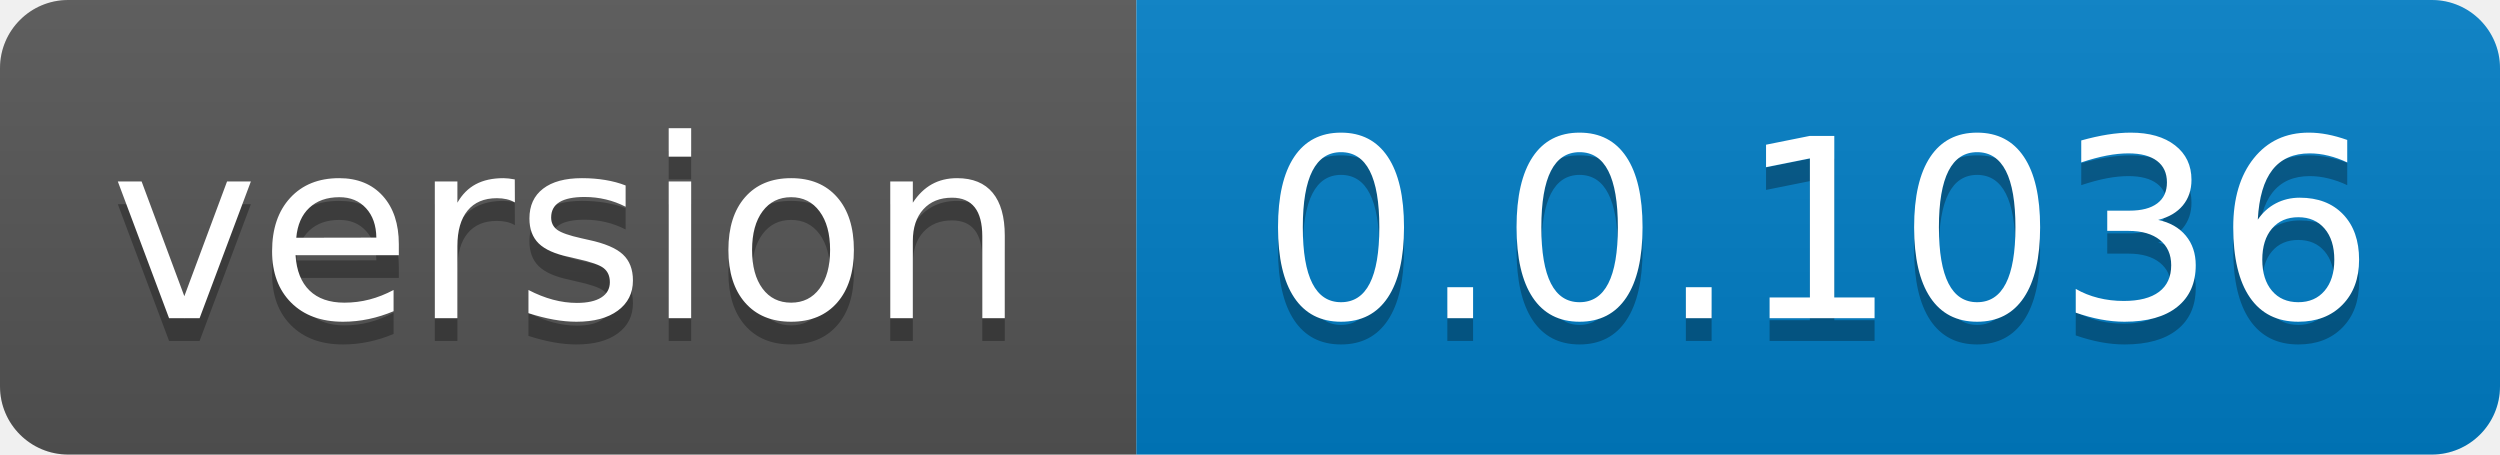
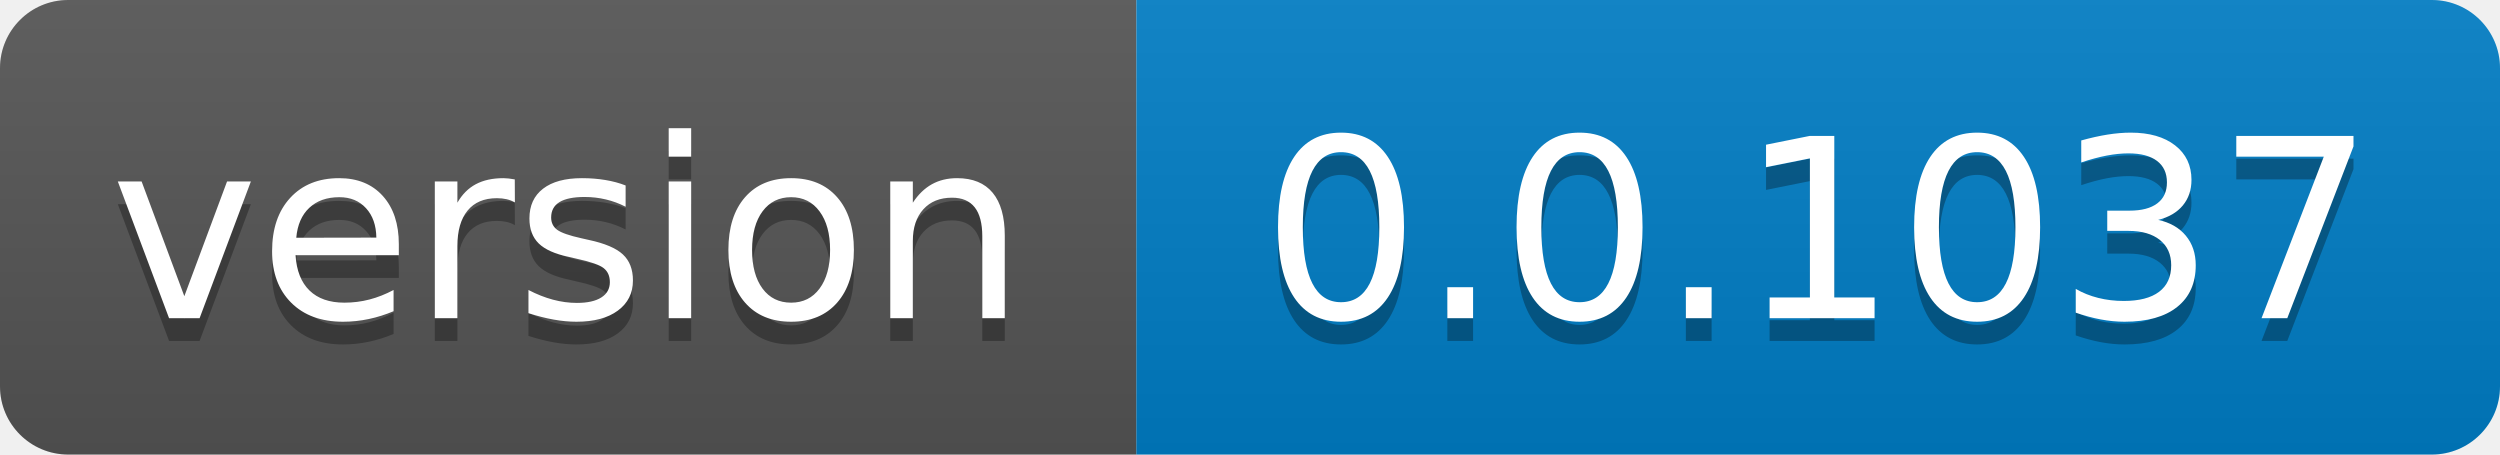
- <svg xmlns="http://www.w3.org/2000/svg" width="110" height="20" role="img" aria-label="version: 0.0.1036">
+ <svg xmlns="http://www.w3.org/2000/svg" width="110" height="20" role="img" aria-label="version: 0.0.1037">
  <linearGradient id="s" x2="0" y2="100%">
    <stop offset="0" stop-color="#bbb" stop-opacity=".1" />
    <stop offset="1" stop-opacity=".1" />
  </linearGradient>
  <clipPath id="r">
    <rect width="110" height="20" rx="3" fill="#fff" />
  </clipPath>
  <g clip-path="url(#r)">
    <rect width="50" height="20" fill="#555" />
    <rect x="50" width="60" height="20" fill="#007ec6" />
    <rect width="110" height="20" fill="url(#s)" />
  </g>
  <g fill="#fff" text-anchor="middle" font-family="Verdana,Geneva,DejaVu Sans,sans-serif" text-rendering="geometricPrecision" font-size="110">
    <text aria-hidden="true" x="250.0" transform="scale(.1)" textLength="400" y="150" fill="#010101" fill-opacity=".3">version</text>
    <text x="250.0" transform="scale(.1)" textLength="400" y="140" fill="#fff">version</text>
-     <text aria-hidden="true" x="800.0" transform="scale(.1)" textLength="500" y="150" fill="#010101" fill-opacity=".3">0.0.1036</text>
-     <text x="800.0" transform="scale(.1)" textLength="500" y="140" fill="#fff">0.0.1036</text>
+     <text aria-hidden="true" x="800.0" transform="scale(.1)" textLength="500" y="150" fill="#010101" fill-opacity=".3">0.0.1037</text>
+     <text x="800.0" transform="scale(.1)" textLength="500" y="140" fill="#fff">0.0.1037</text>
  </g>
</svg>
